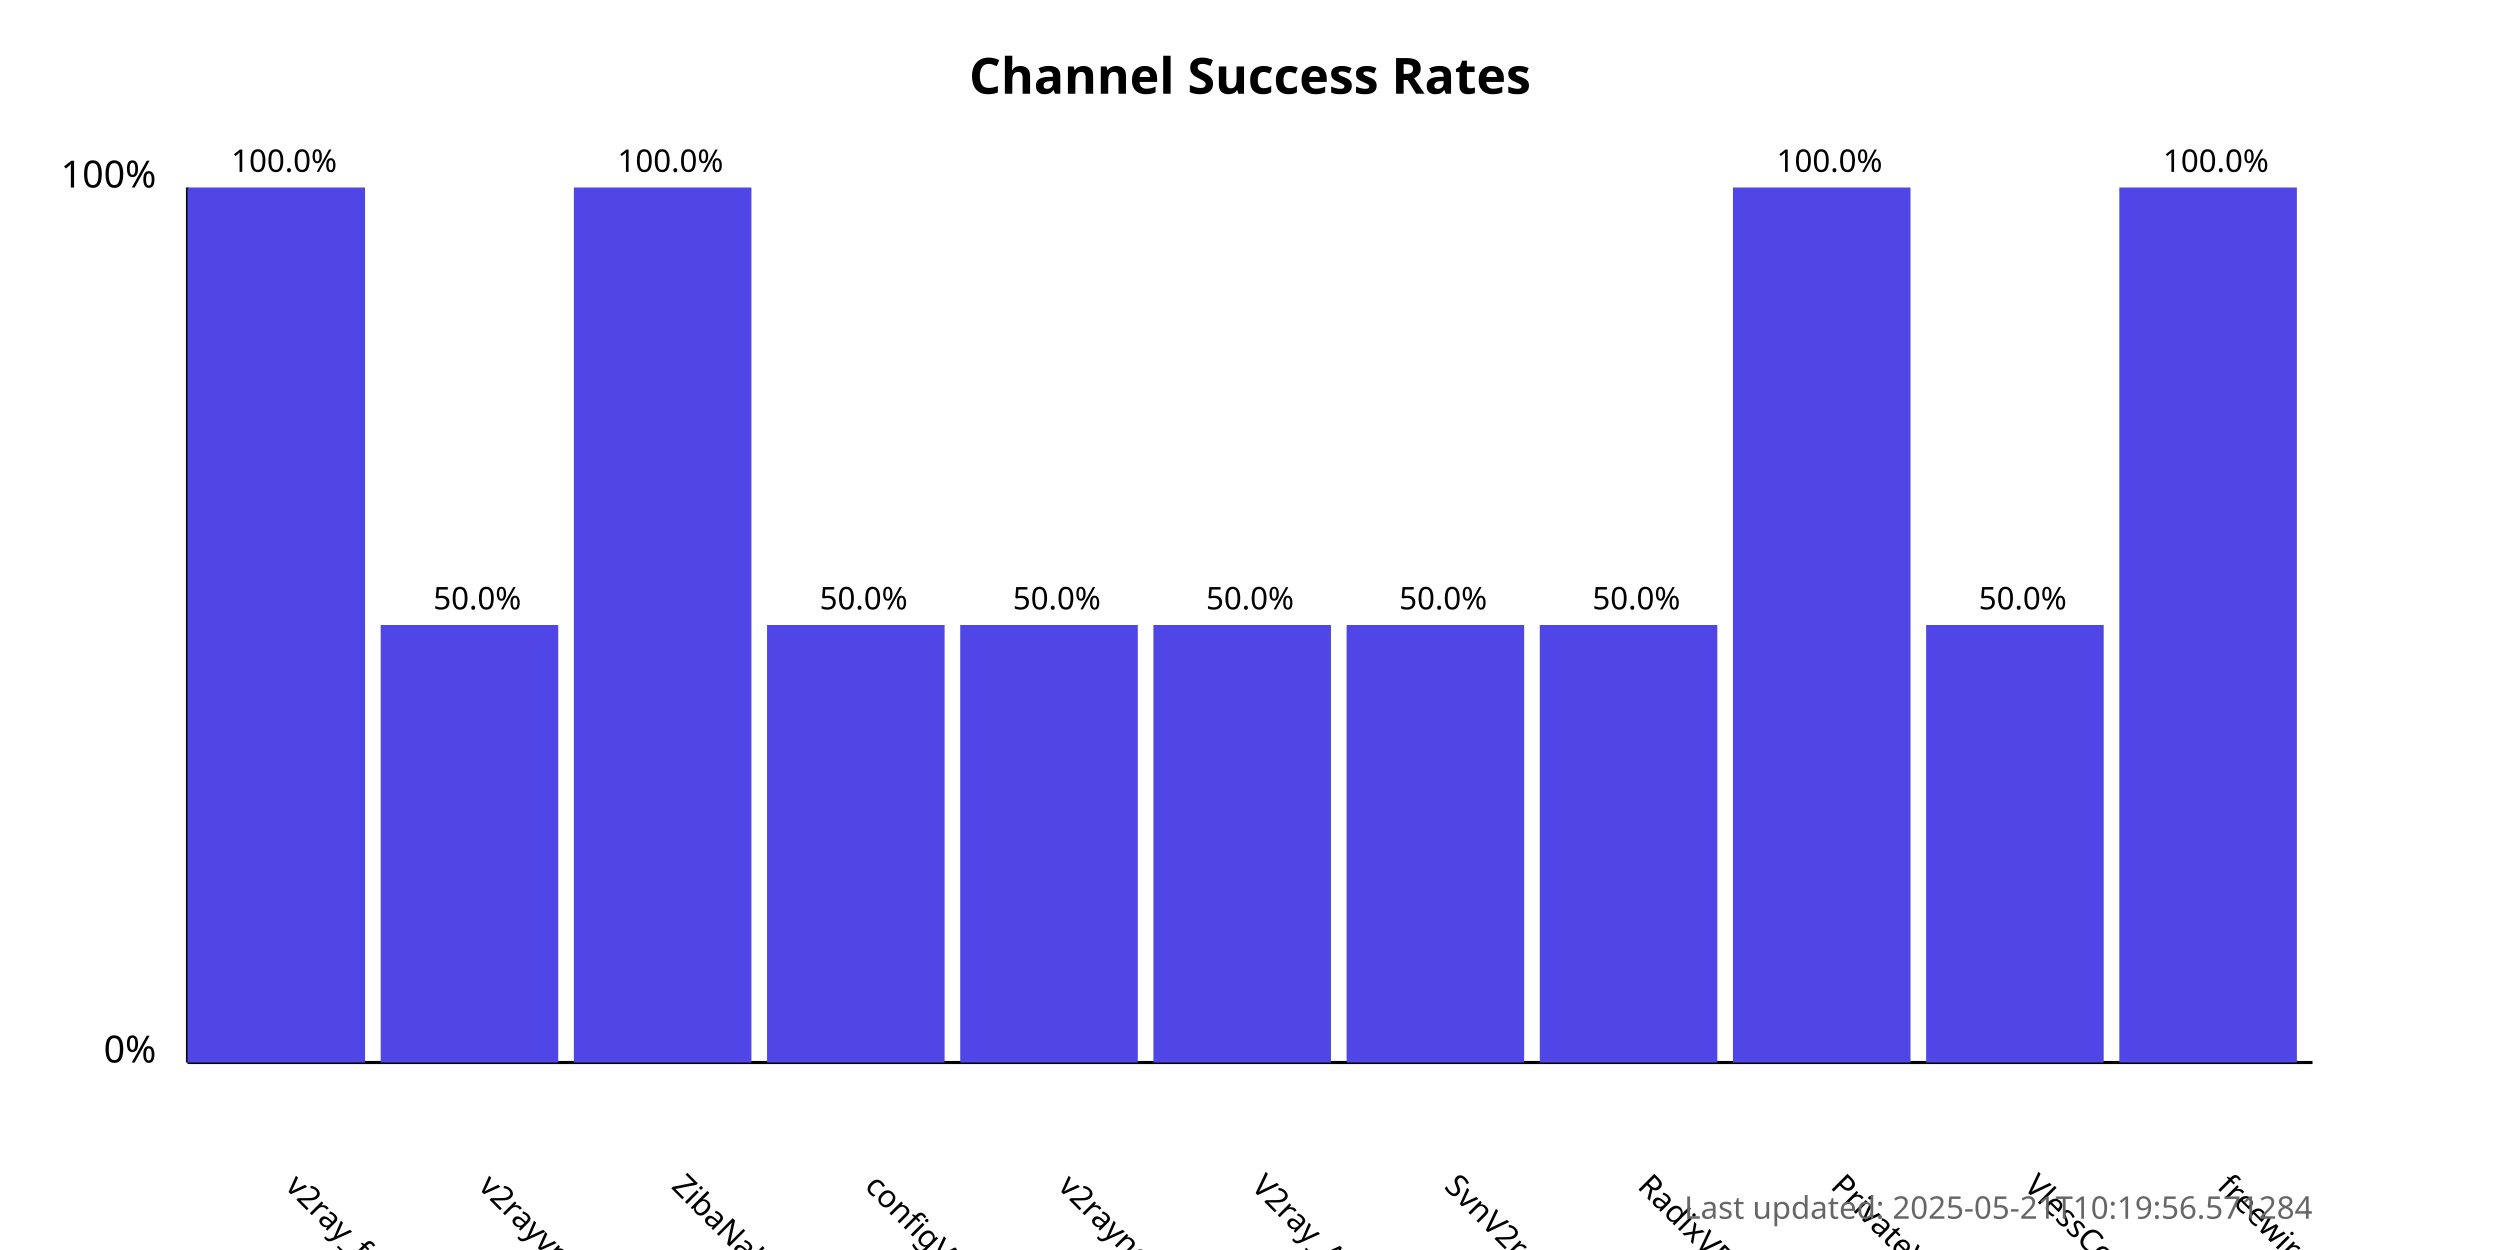
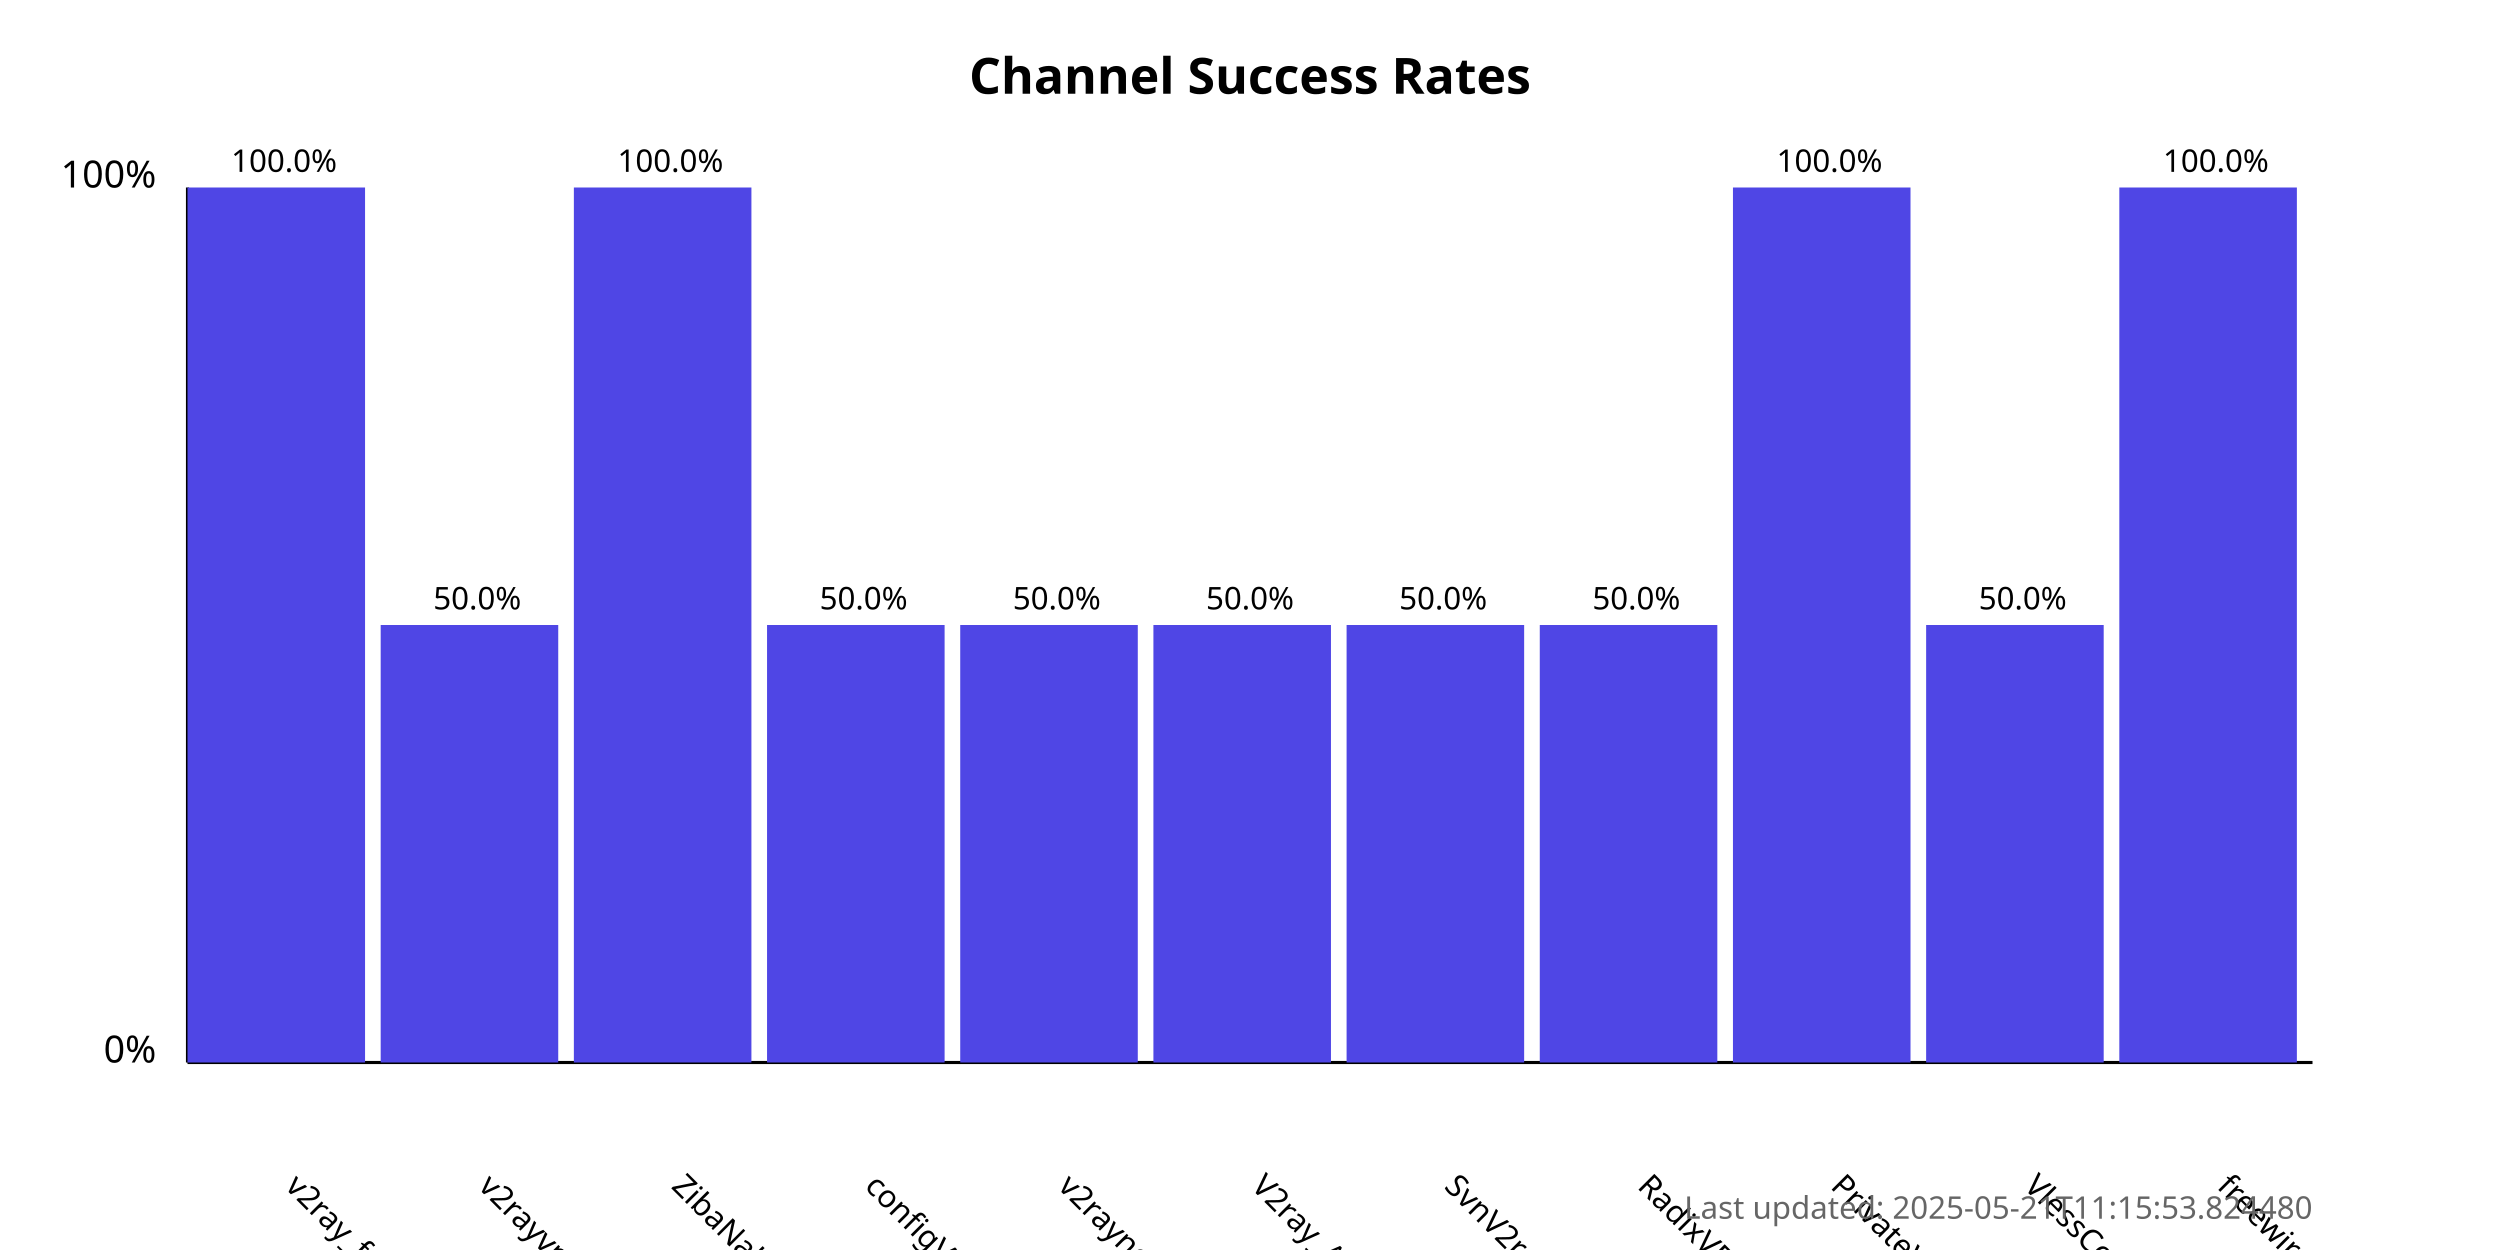
<svg xmlns="http://www.w3.org/2000/svg" width="800" height="400">
  <style>
            .chart-title { font: bold 16px sans-serif; }
            .axis-label { font: 12px sans-serif; }
            .tick-label { font: 10px sans-serif; }
            .bar { fill: #4f46e5; }
            .bar:hover { fill: #6366f1; }
            .timestamp { font: 10px sans-serif; fill: #666; }
        </style>
  <text x="400.0" y="30" text-anchor="middle" class="chart-title">
            Channel Success Rates
        </text>
  <line x1="60" y1="340" x2="60" y2="60" stroke="black" stroke-width="1" />
  <line x1="60" y1="340" x2="740" y2="340" stroke="black" stroke-width="1" />
  <text x="50" y="340" text-anchor="end" class="axis-label">0%</text>
  <text x="50" y="60" text-anchor="end" class="axis-label">100%</text>
  <g>
    <rect x="60" y="60.0" width="56.818" height="280.0" class="bar" />
    <text x="90.909" y="380" transform="rotate(45, 90.90909, 380)" text-anchor="start" class="tick-label">
                v2ray_free_conf
            </text>
    <text x="90.909" y="55.0" text-anchor="middle" class="tick-label">
                100.0%
            </text>
  </g>
  <g>
    <rect x="121.818" y="200.0" width="56.818" height="140.0" class="bar" />
    <text x="152.727" y="380" transform="rotate(45, 152.7273, 380)" text-anchor="start" class="tick-label">
                v2rayvpno
            </text>
    <text x="152.727" y="195.0" text-anchor="middle" class="tick-label">
                50.0%
            </text>
  </g>
  <g>
    <rect x="183.636" y="60.0" width="56.818" height="280.0" class="bar" />
    <text x="214.545" y="380" transform="rotate(45, 214.5455, 380)" text-anchor="start" class="tick-label">
                ZibaNabz
            </text>
    <text x="214.545" y="55.0" text-anchor="middle" class="tick-label">
                100.0%
            </text>
  </g>
  <g>
    <rect x="245.455" y="200.0" width="56.818" height="140.0" class="bar" />
    <text x="276.364" y="380" transform="rotate(45, 276.3636, 380)" text-anchor="start" class="tick-label">
                configV2rayForFree
            </text>
    <text x="276.364" y="195.0" text-anchor="middle" class="tick-label">
                50.0%
            </text>
  </g>
  <g>
    <rect x="307.273" y="200.0" width="56.818" height="140.0" class="bar" />
    <text x="338.182" y="380" transform="rotate(45, 338.1818, 380)" text-anchor="start" class="tick-label">
                v2rayngvpn
            </text>
    <text x="338.182" y="195.0" text-anchor="middle" class="tick-label">
                50.0%
            </text>
  </g>
  <g>
    <rect x="369.091" y="200.0" width="56.818" height="140.0" class="bar" />
    <text x="400.0" y="380" transform="rotate(45, 400.0, 380)" text-anchor="start" class="tick-label">
                V2ray_Alpha
            </text>
    <text x="400.0" y="195.0" text-anchor="middle" class="tick-label">
                50.0%
            </text>
  </g>
  <g>
    <rect x="430.909" y="200.0" width="56.818" height="140.0" class="bar" />
    <text x="461.818" y="380" transform="rotate(45, 461.8182, 380)" text-anchor="start" class="tick-label">
                SvnV2ray
            </text>
    <text x="461.818" y="195.0" text-anchor="middle" class="tick-label">
                50.0%
            </text>
  </g>
  <g>
    <rect x="492.727" y="200.0" width="56.818" height="140.0" class="bar" />
    <text x="523.636" y="380" transform="rotate(45, 523.6364, 380)" text-anchor="start" class="tick-label">
                RadixVPN
            </text>
    <text x="523.636" y="195.0" text-anchor="middle" class="tick-label">
                50.0%
            </text>
  </g>
  <g>
    <rect x="554.545" y="60.0" width="56.818" height="280.0" class="bar" />
    <text x="585.455" y="380" transform="rotate(45, 585.4545, 380)" text-anchor="start" class="tick-label">
                PrivateVPNs
            </text>
    <text x="585.455" y="55.0" text-anchor="middle" class="tick-label">
                100.0%
            </text>
  </g>
  <g>
    <rect x="616.364" y="200.0" width="56.818" height="140.0" class="bar" />
    <text x="647.273" y="380" transform="rotate(45, 647.2727, 380)" text-anchor="start" class="tick-label">
                VlessConfig
            </text>
    <text x="647.273" y="195.0" text-anchor="middle" class="tick-label">
                50.0%
            </text>
  </g>
  <g>
    <rect x="678.182" y="60.0" width="56.818" height="280.0" class="bar" />
    <text x="709.091" y="380" transform="rotate(45, 709.0909, 380)" text-anchor="start" class="tick-label">
                freewireguard
            </text>
    <text x="709.091" y="55.0" text-anchor="middle" class="tick-label">
                100.0%
            </text>
  </g>
  <text x="740" y="390" text-anchor="end" class="timestamp">
-             Last updated: 2025-05-21T10:19:56.571284
+             Last updated: 2025-05-21T11:15:53.824480
        </text>
</svg>
